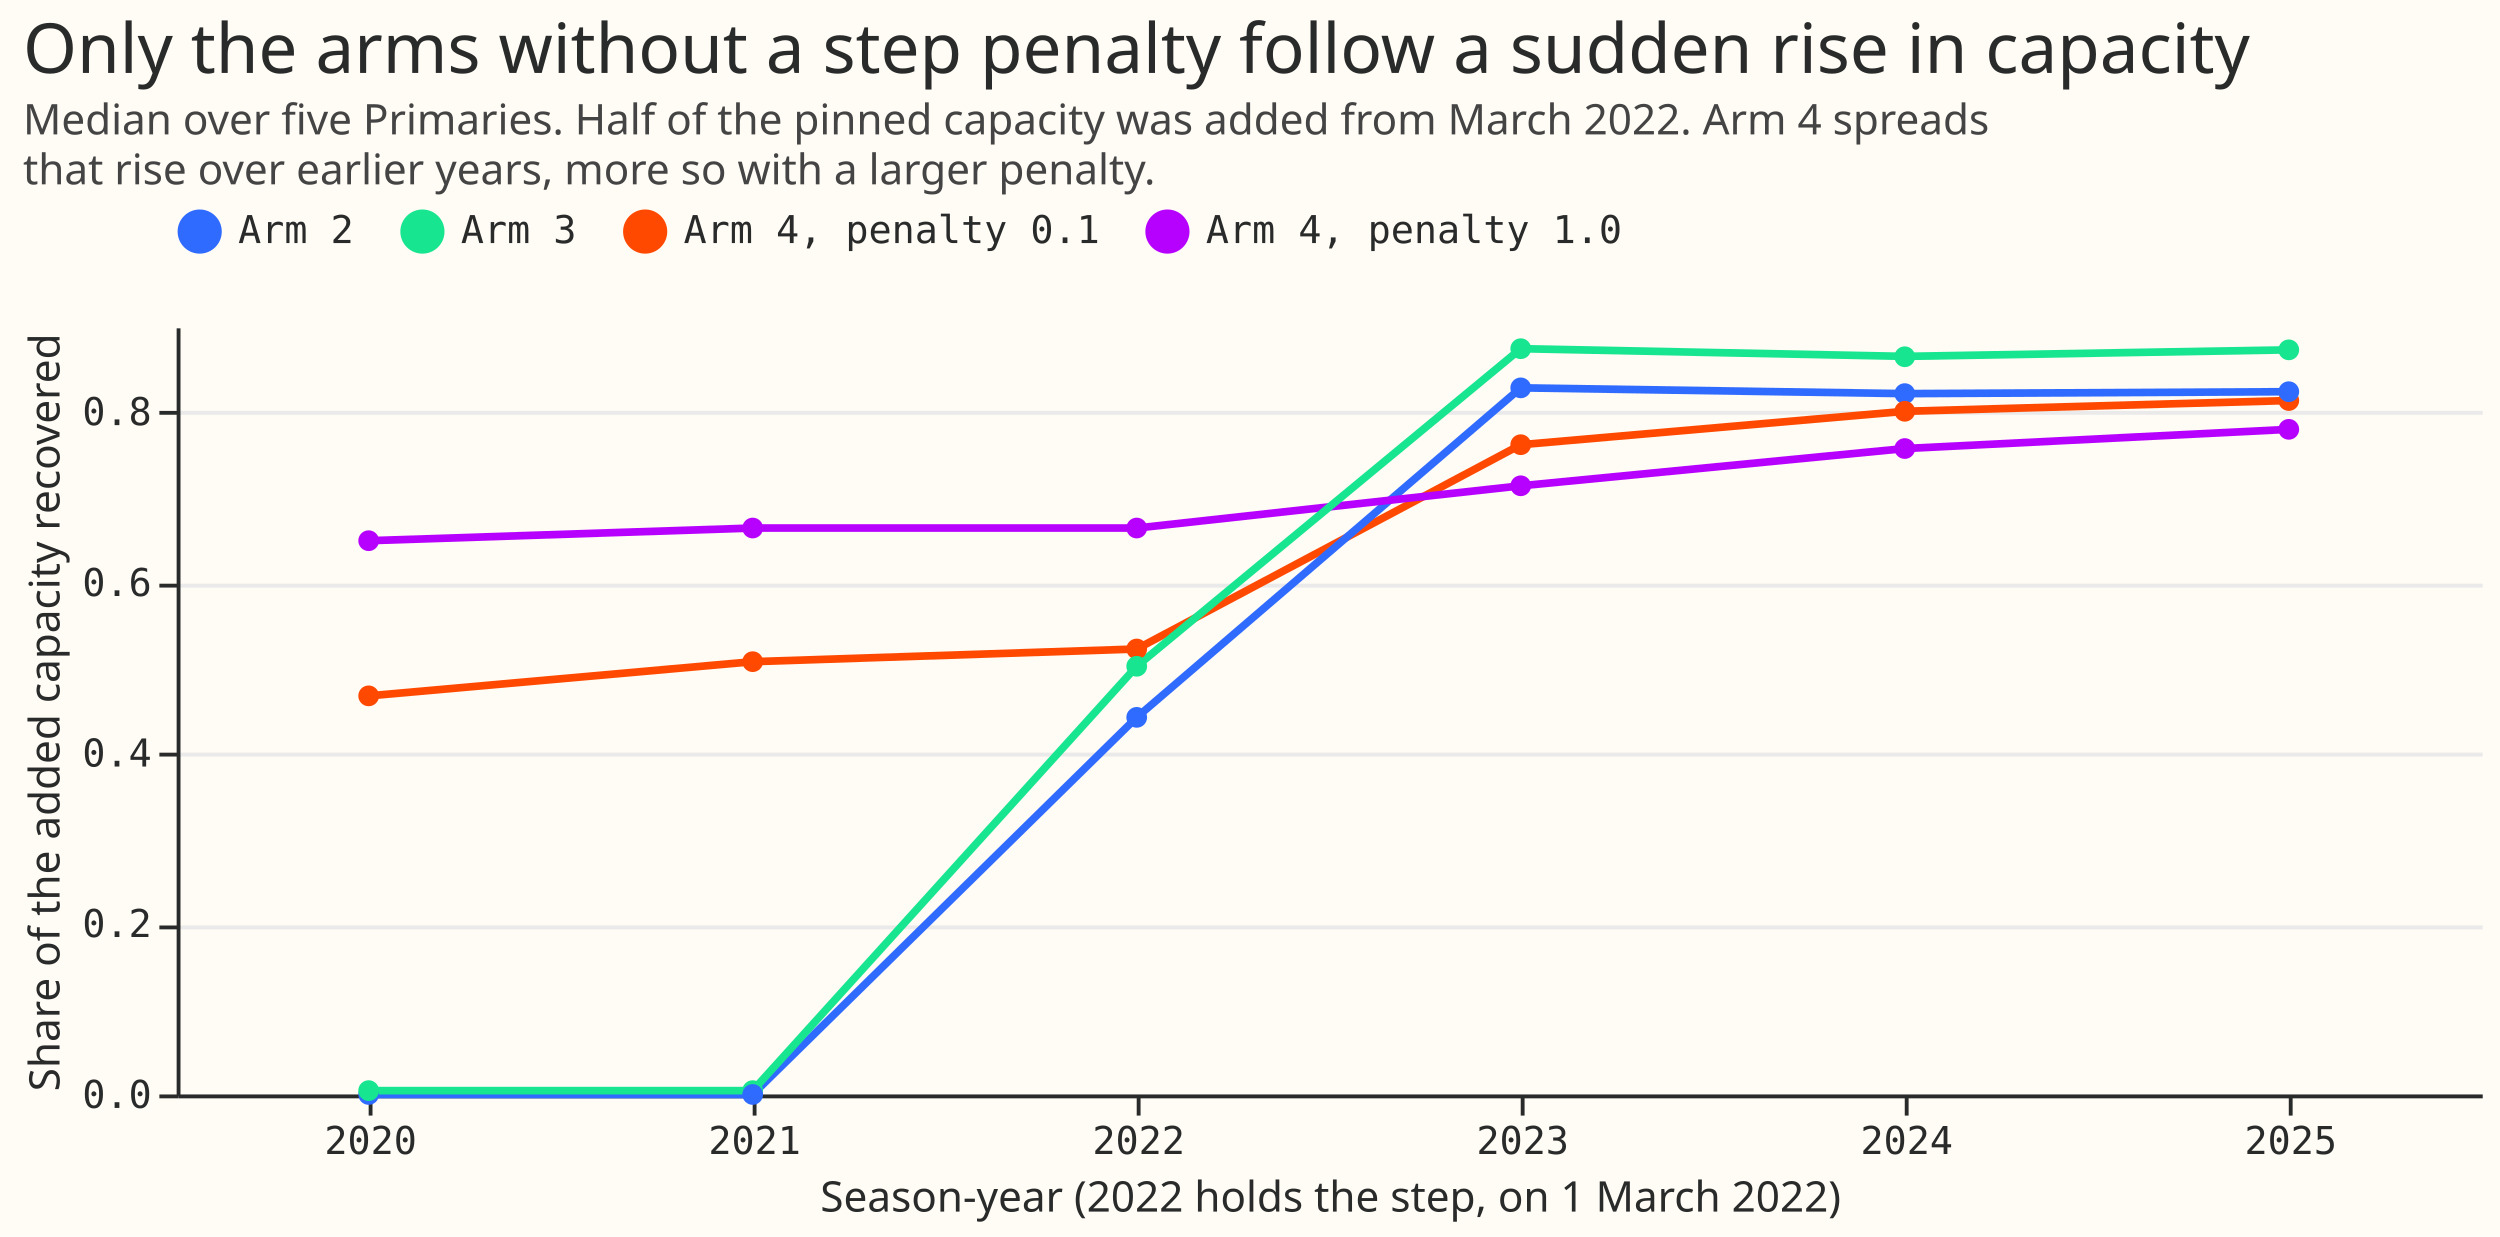
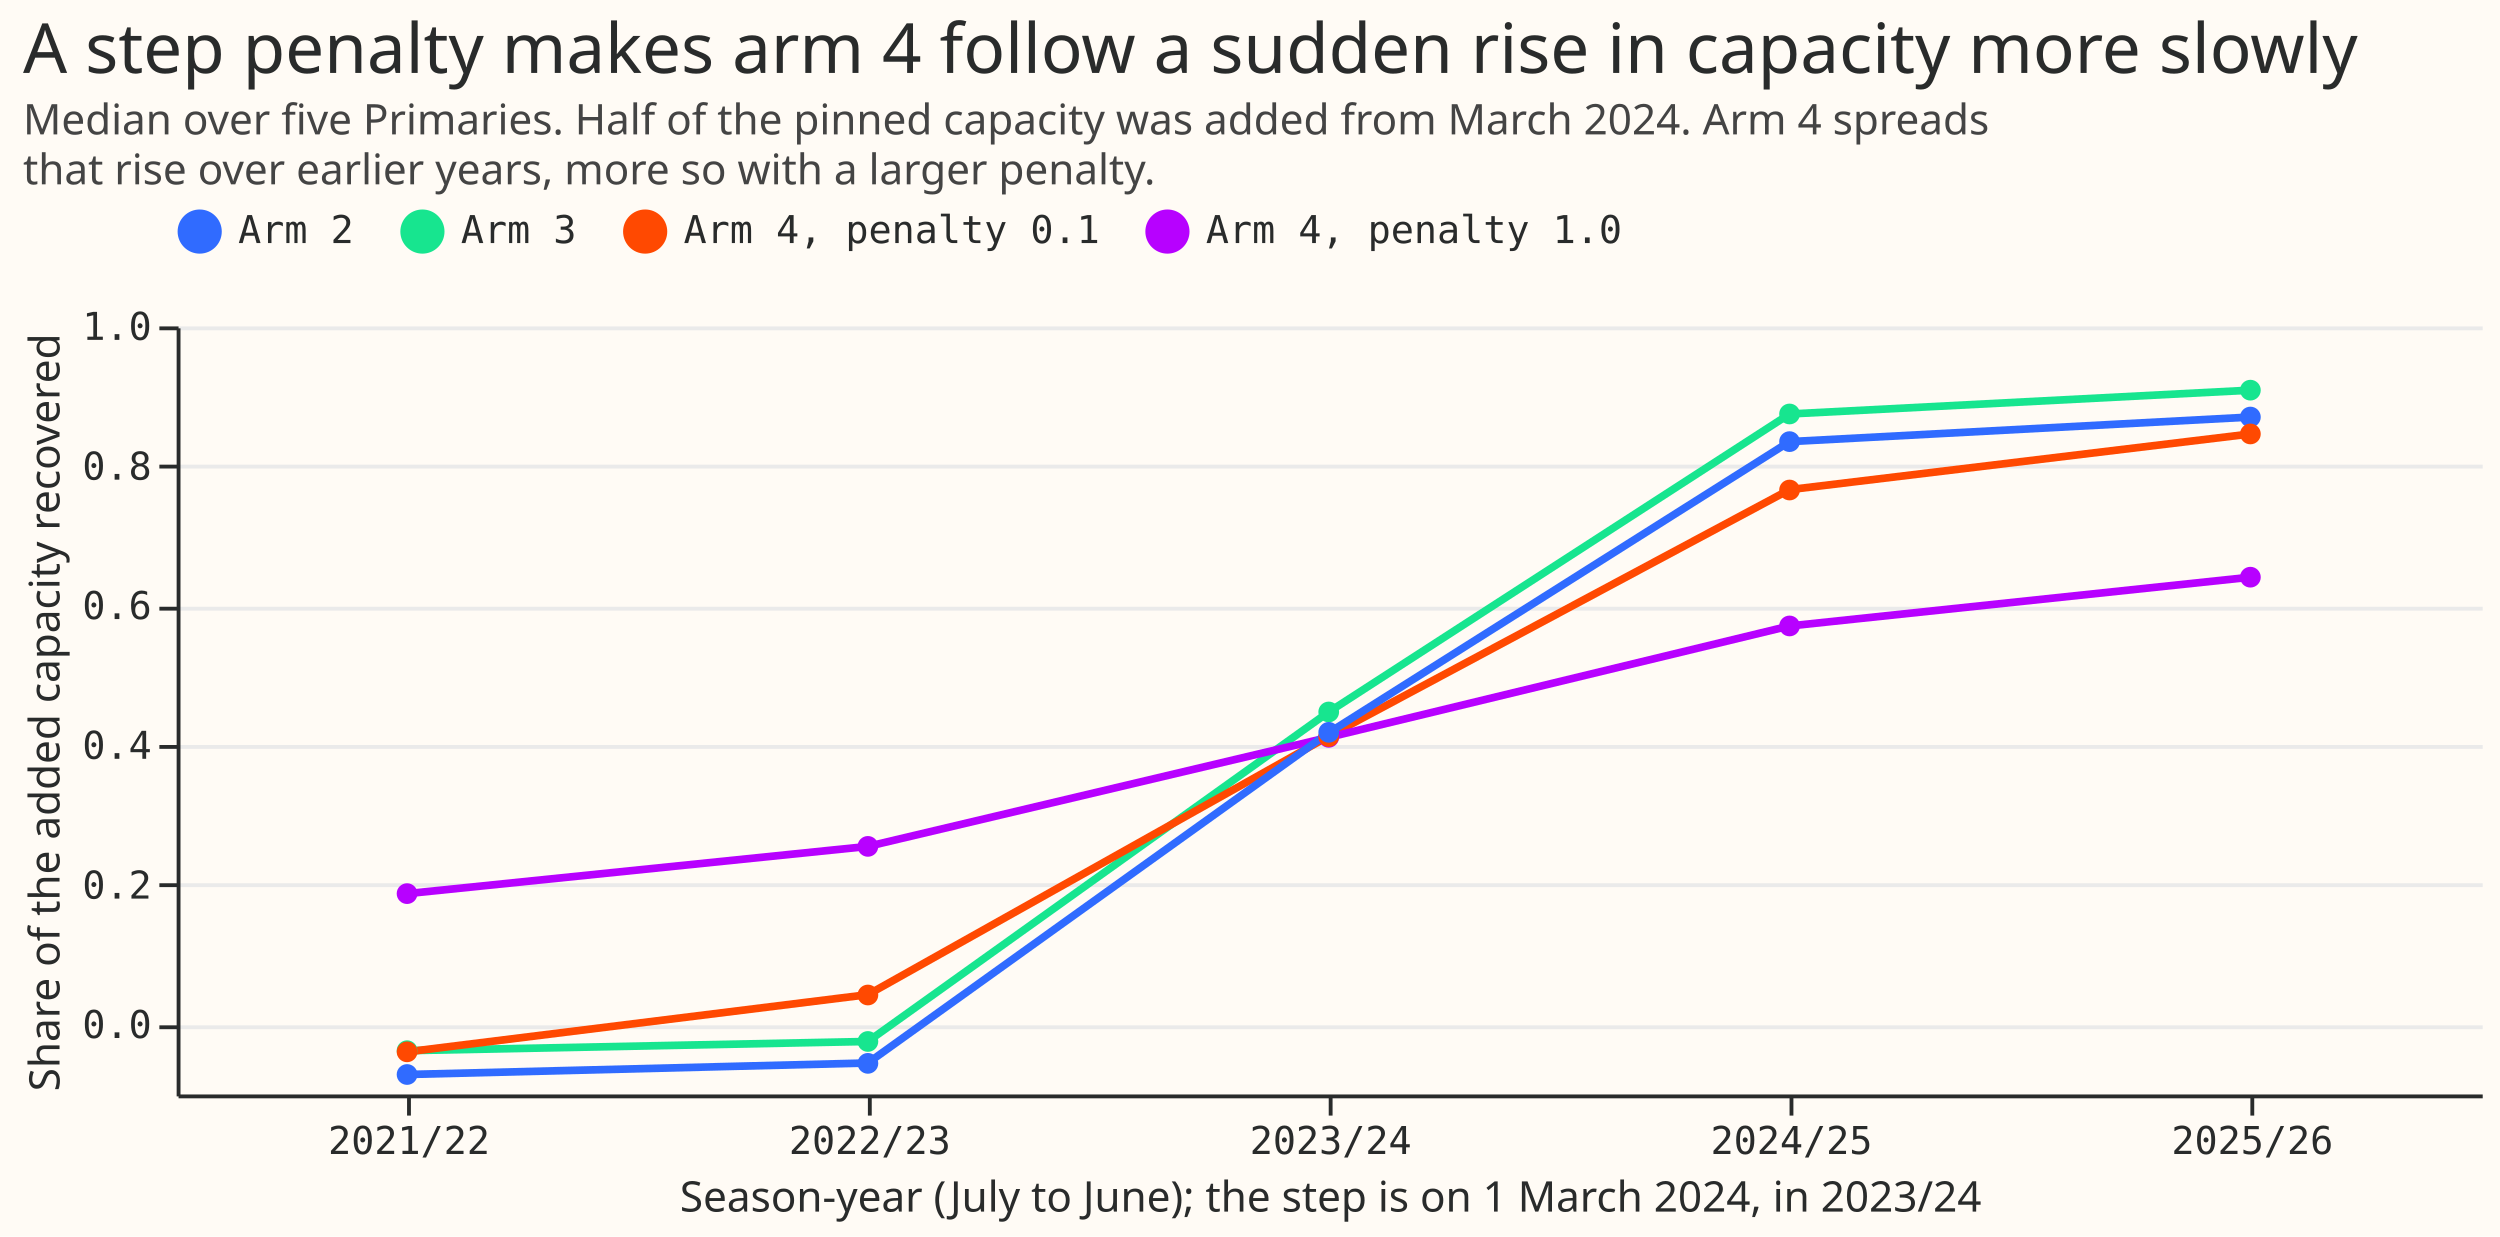
<svg xmlns="http://www.w3.org/2000/svg" width="651" height="322" class="marks" viewBox="0 0 651 322">
  <path fill="#fffbf5" d="M0 0h651v322H0z" />
  <g fill="none" stroke-miterlimit="10" aria-roledescription="group mark container" class="mark-group role-frame root">
    <path fill="#fffbf5" d="M46.5 85.5h600v200h-600Z" aria-hidden="true" class="background" />
    <g aria-hidden="true" class="mark-group role-axis">
-       <path stroke="#eaeaea" d="M46.5 285.5h600m-600-44h600m-600-45h600m-600-44h600m-600-45h600" class="mark-rule role-axis-grid" pointer-events="none" />
+       <path stroke="#eaeaea" d="M46.5 267.5h600m-600-37h600m-600-36h600m-600-36h600m-600-37h600m-600-36h600" class="mark-rule role-axis-grid" pointer-events="none" />
    </g>
-     <g aria-label="X-axis titled 'Season-year (2022 holds the step, on 1 March 2022)' for a discrete scale with 6 values: 2020, 2021, 2022, 2023, 2024, 2025" aria-roledescription="axis" class="mark-group role-axis" pointer-events="none">
-       <path stroke="#292b2b" d="M96.5 285.5v5m100-5v5m100-5v5m100-5v5m100-5v5m100-5v5" class="mark-rule role-axis-tick" />
+     <g aria-label="X-axis titled 'Season-year (July to June); the step is on 1 March 2024, in 2023/24' for a discrete scale with 5 values: 2021/22, 2022/23, 2023/24, 2024/25, 2025/26" aria-roledescription="axis" class="mark-group role-axis" pointer-events="none">
+       <path stroke="#292b2b" d="M106.5 285.5v5m120-5v5m120-5v5m120-5v5m120-5v5" class="mark-rule role-axis-tick" />
      <g fill="#292b2b" class="mark-text role-axis-label" font-family="Matter Semi Mono, Roboto Mono, monospace" font-size="10" text-anchor="middle">
-         <text transform="translate(96.5 300.5)">2020</text>
-         <text transform="translate(196.5 300.5)">2021</text>
-         <text transform="translate(296.5 300.5)">2022</text>
-         <text transform="translate(396.5 300.5)">2023</text>
-         <text transform="translate(496.5 300.5)">2024</text>
-         <text transform="translate(596.5 300.5)">2025</text>
+         <text transform="translate(106.5 300.5)">2021/22</text>
+         <text transform="translate(226.5 300.5)">2022/23</text>
+         <text transform="translate(346.5 300.5)">2023/24</text>
+         <text transform="translate(466.5 300.5)">2024/25</text>
+         <text transform="translate(586.5 300.5)">2025/26</text>
      </g>
      <path stroke="#292b2b" d="M46.5 285.5h600" class="mark-rule role-axis-domain" />
-       <text fill="#292b2b" class="mark-text role-axis-title" font-family="Matter XH, DM Sans, sans-serif" font-size="11" text-anchor="middle" transform="translate(346.5 315.5)">Season-year (2022 holds the step, on 1 March 2022)</text>
+       <text fill="#292b2b" class="mark-text role-axis-title" font-family="Matter XH, DM Sans, sans-serif" font-size="11" text-anchor="middle" transform="translate(346.5 315.5)">Season-year (July to June); the step is on 1 March 2024, in 2023/24</text>
    </g>
-     <g aria-label="Y-axis titled 'Share of the added capacity recovered' for a linear scale with values from 0.0 to 0.9" aria-roledescription="axis" class="mark-group role-axis" pointer-events="none">
-       <path stroke="#292b2b" d="M46.5 285.5h-5m5-44h-5m5-45h-5m5-44h-5m5-45h-5" class="mark-rule role-axis-tick" />
+     <g aria-label="Y-axis titled 'Share of the added capacity recovered' for a linear scale with values from −0.1 to 1.0" aria-roledescription="axis" class="mark-group role-axis" pointer-events="none">
+       <path stroke="#292b2b" d="M46.5 267.5h-5m5-37h-5m5-36h-5m5-36h-5m5-37h-5m5-36h-5" class="mark-rule role-axis-tick" />
      <g fill="#292b2b" class="mark-text role-axis-label" font-family="Matter Semi Mono, Roboto Mono, monospace" font-size="10" text-anchor="end">
-         <text transform="translate(39.5 288.5)">0.0</text>
-         <text transform="translate(39.5 244)">0.2</text>
-         <text transform="translate(39.5 199.6)">0.4</text>
-         <text transform="translate(39.5 155.2)">0.6</text>
-         <text transform="translate(39.5 110.7)">0.8</text>
+         <text transform="translate(39.5 270.3)">0.0</text>
+         <text transform="translate(39.5 234)">0.2</text>
+         <text transform="translate(39.5 197.6)">0.4</text>
+         <text transform="translate(39.5 161.2)">0.6</text>
+         <text transform="translate(39.5 124.9)">0.8</text>
+         <text transform="translate(39.5 88.5)">1.0</text>
      </g>
      <path stroke="#292b2b" d="M46.5 285.5v-200" class="mark-rule role-axis-domain" />
      <text fill="#292b2b" class="mark-text role-axis-title" font-family="Matter XH, DM Sans, sans-serif" font-size="11" text-anchor="middle" transform="rotate(-90 100.5 85)">Share of the added capacity recovered</text>
    </g>
    <g aria-roledescription="group mark container" class="mark-group role-scope layer_0_pathgroup">
      <path d="M46 85h600v200H46Z" aria-hidden="true" class="background" />
      <g aria-roledescription="line mark container" class="mark-line role-mark layer_0_marks">
-         <path stroke="#ff4901" stroke-width="2" d="m96 181.2 100-8.9 100-3.3 100-53.2 100-8.7 100-2.8" aria-label="Season-year (2022 holds the step, on 1 March 2022): 2020; Share of the added capacity recovered: 0.466937737078; arm: arm4@0.1" aria-roledescription="line mark" />
+         <path stroke="#17e58f" stroke-width="2" d="m106 273.6 120-2.4 120-85.8 120-77.6 120-6.2" aria-label="Season-year (July to June); the step is on 1 March 2024, in 2023/24: 2021/22; Share of the added capacity recovered: −0.0373971359519; arm: arm3" aria-roledescription="line mark" />
      </g>
      <path d="M46 85h600v200H46Z" aria-hidden="true" class="background" />
      <g aria-roledescription="line mark container" class="mark-line role-mark layer_0_marks">
-         <path stroke="#306bff" stroke-width="2" d="M96 285h100l100-98.2L396 101l100 1.5 100-.5" aria-label="Season-year (2022 holds the step, on 1 March 2022): 2020; Share of the added capacity recovered: 2.02581717523e-16; arm: arm2" aria-roledescription="line mark" />
+         <path stroke="#ff4901" stroke-width="2" d="M106 273.9 226 259l120-67.3 120-64.2L586 113" aria-label="Season-year (July to June); the step is on 1 March 2024, in 2023/24: 2021/22; Share of the added capacity recovered: −0.0387009988563; arm: arm4@0.1" aria-roledescription="line mark" />
      </g>
      <path d="M46 85h600v200H46Z" aria-hidden="true" class="background" />
      <g aria-roledescription="line mark container" class="mark-line role-mark layer_0_marks">
-         <path stroke="#b701ff" stroke-width="2" d="m96 140.8 100-3.3h100l100-11 100-9.7 100-5" aria-label="Season-year (2022 holds the step, on 1 March 2022): 2020; Share of the added capacity recovered: 0.649018975905; arm: arm4@1.0" aria-roledescription="line mark" />
+         <path stroke="#b701ff" stroke-width="2" d="m106 232.7 120-12.3L346 192l120-29 120-12.7" aria-label="Season-year (July to June); the step is on 1 March 2024, in 2023/24: 2021/22; Share of the added capacity recovered: 0.18752746136; arm: arm4@1.0" aria-roledescription="line mark" />
      </g>
      <path d="M46 85h600v200H46Z" aria-hidden="true" class="background" />
      <g aria-roledescription="line mark container" class="mark-line role-mark layer_0_marks">
-         <path stroke="#17e58f" stroke-width="2" d="M96 284h100l100-110.5 100-82.7 100 2 100-1.7" aria-label="Season-year (2022 holds the step, on 1 March 2022): 2020; Share of the added capacity recovered: 0.00433435107848; arm: arm3" aria-roledescription="line mark" />
+         <path stroke="#306bff" stroke-width="2" d="m106 279.8 120-3 120-86L466 115l120-6.4" aria-label="Season-year (July to June); the step is on 1 March 2024, in 2023/24: 2021/22; Share of the added capacity recovered: −0.0713988316059; arm: arm2" aria-roledescription="line mark" />
      </g>
    </g>
    <g aria-roledescription="symbol mark container" class="mark-symbol role-mark layer_1_marks">
-       <path fill="#ff4901" d="M298.7 169a2.7 2.7 0 1 1-5.4 0 2.7 2.7 0 1 1 5.4 0" aria-label="Season-year (2022 holds the step, on 1 March 2022): 2022; Share of the added capacity recovered: 0.521879063378; arm: arm4@0.1" aria-roledescription="point" />
-       <path fill="#306bff" d="M498.7 102.5a2.7 2.7 0 1 1-5.4 0 2.7 2.7 0 1 1 5.4 0" aria-label="Season-year (2022 holds the step, on 1 March 2022): 2024; Share of the added capacity recovered: 0.821389782394; arm: arm2" aria-roledescription="point" />
-       <path fill="#b701ff" d="M598.7 111.8a2.7 2.7 0 1 1-5.4 0 2.7 2.7 0 1 1 5.4 0" aria-label="Season-year (2022 holds the step, on 1 March 2022): 2025; Share of the added capacity recovered: 0.77923449171; arm: arm4@1.0" aria-roledescription="point" />
-       <path fill="#b701ff" d="M498.7 116.8a2.7 2.7 0 1 1-5.4 0 2.7 2.7 0 1 1 5.4 0" aria-label="Season-year (2022 holds the step, on 1 March 2022): 2024; Share of the added capacity recovered: 0.75678350409; arm: arm4@1.0" aria-roledescription="point" />
-       <path fill="#ff4901" d="M98.7 181.2a2.7 2.7 0 1 1-5.4 0 2.7 2.7 0 1 1 5.4 0" aria-label="Season-year (2022 holds the step, on 1 March 2022): 2020; Share of the added capacity recovered: 0.466937737078; arm: arm4@0.1" aria-roledescription="point" />
-       <path fill="#17e58f" d="M398.7 90.8a2.7 2.7 0 1 1-5.4 0 2.7 2.7 0 1 1 5.4 0" aria-label="Season-year (2022 holds the step, on 1 March 2022): 2023; Share of the added capacity recovered: 0.873750178424; arm: arm3" aria-roledescription="point" />
-       <path fill="#306bff" d="M398.7 101a2.7 2.7 0 1 1-5.4 0 2.7 2.7 0 1 1 5.4 0" aria-label="Season-year (2022 holds the step, on 1 March 2022): 2023; Share of the added capacity recovered: 0.828018822271; arm: arm2" aria-roledescription="point" />
-       <path fill="#17e58f" d="M298.7 173.5a2.7 2.7 0 1 1-5.4 0 2.7 2.7 0 1 1 5.4 0" aria-label="Season-year (2022 holds the step, on 1 March 2022): 2022; Share of the added capacity recovered: 0.501895057077; arm: arm3" aria-roledescription="point" />
-       <path fill="#306bff" d="M298.7 186.8a2.7 2.7 0 1 1-5.4 0 2.7 2.7 0 1 1 5.4 0" aria-label="Season-year (2022 holds the step, on 1 March 2022): 2022; Share of the added capacity recovered: 0.441697149691; arm: arm2" aria-roledescription="point" />
-       <path fill="#ff4901" d="M398.7 115.8a2.7 2.7 0 1 1-5.4 0 2.7 2.7 0 1 1 5.4 0" aria-label="Season-year (2022 holds the step, on 1 March 2022): 2023; Share of the added capacity recovered: 0.76155998783; arm: arm4@0.1" aria-roledescription="point" />
-       <path fill="#306bff" d="M98.7 285a2.7 2.7 0 1 1-5.4 0 2.7 2.7 0 1 1 5.4 0" aria-label="Season-year (2022 holds the step, on 1 March 2022): 2020; Share of the added capacity recovered: 2.02581717523e-16; arm: arm2" aria-roledescription="point" />
-       <path fill="#b701ff" d="M398.7 126.5a2.7 2.7 0 1 1-5.4 0 2.7 2.7 0 1 1 5.4 0" aria-label="Season-year (2022 holds the step, on 1 March 2022): 2023; Share of the added capacity recovered: 0.71344956334; arm: arm4@1.0" aria-roledescription="point" />
-       <path fill="#b701ff" d="M98.7 140.8a2.7 2.7 0 1 1-5.4 0 2.7 2.7 0 1 1 5.4 0" aria-label="Season-year (2022 holds the step, on 1 March 2022): 2020; Share of the added capacity recovered: 0.649018975905; arm: arm4@1.0" aria-roledescription="point" />
-       <path fill="#ff4901" d="M498.7 107.1a2.7 2.7 0 1 1-5.4 0 2.7 2.7 0 1 1 5.4 0" aria-label="Season-year (2022 holds the step, on 1 March 2022): 2024; Share of the added capacity recovered: 0.800552577556; arm: arm4@0.1" aria-roledescription="point" />
-       <path fill="#17e58f" d="M198.7 284a2.7 2.7 0 1 1-5.4 0 2.7 2.7 0 1 1 5.4 0" aria-label="Season-year (2022 holds the step, on 1 March 2022): 2021; Share of the added capacity recovered: 0.00433435107848; arm: arm3" aria-roledescription="point" />
-       <path fill="#306bff" d="M198.7 285a2.7 2.7 0 1 1-5.4 0 2.7 2.7 0 1 1 5.4 0" aria-label="Season-year (2022 holds the step, on 1 March 2022): 2021; Share of the added capacity recovered: 4.07674479249e-16; arm: arm2" aria-roledescription="point" />
-       <path fill="#ff4901" d="M598.7 104.3a2.7 2.7 0 1 1-5.4 0 2.7 2.7 0 1 1 5.4 0" aria-label="Season-year (2022 holds the step, on 1 March 2022): 2025; Share of the added capacity recovered: 0.813180876412; arm: arm4@0.1" aria-roledescription="point" />
-       <path fill="#b701ff" d="M298.7 137.5a2.7 2.7 0 1 1-5.4 0 2.7 2.7 0 1 1 5.4 0" aria-label="Season-year (2022 holds the step, on 1 March 2022): 2022; Share of the added capacity recovered: 0.663739739265; arm: arm4@1.0" aria-roledescription="point" />
-       <path fill="#17e58f" d="M98.7 284a2.7 2.7 0 1 1-5.4 0 2.7 2.7 0 1 1 5.4 0" aria-label="Season-year (2022 holds the step, on 1 March 2022): 2020; Share of the added capacity recovered: 0.00433435107848; arm: arm3" aria-roledescription="point" />
-       <path fill="#17e58f" d="M498.7 92.9a2.7 2.7 0 1 1-5.4 0 2.7 2.7 0 1 1 5.4 0" aria-label="Season-year (2022 holds the step, on 1 March 2022): 2024; Share of the added capacity recovered: 0.864571309111; arm: arm3" aria-roledescription="point" />
-       <path fill="#306bff" d="M598.7 102a2.7 2.7 0 1 1-5.4 0 2.7 2.7 0 1 1 5.4 0" aria-label="Season-year (2022 holds the step, on 1 March 2022): 2025; Share of the added capacity recovered: 0.823617028342; arm: arm2" aria-roledescription="point" />
-       <path fill="#ff4901" d="M198.7 172.3a2.7 2.7 0 1 1-5.4 0 2.7 2.7 0 1 1 5.4 0" aria-label="Season-year (2022 holds the step, on 1 March 2022): 2021; Share of the added capacity recovered: 0.506968131523; arm: arm4@0.1" aria-roledescription="point" />
-       <path fill="#b701ff" d="M198.7 137.5a2.7 2.7 0 1 1-5.4 0 2.7 2.7 0 1 1 5.4 0" aria-label="Season-year (2022 holds the step, on 1 March 2022): 2021; Share of the added capacity recovered: 0.663739075526; arm: arm4@1.0" aria-roledescription="point" />
-       <path fill="#17e58f" d="M598.7 91.1a2.7 2.7 0 1 1-5.4 0 2.7 2.7 0 1 1 5.4 0" aria-label="Season-year (2022 holds the step, on 1 March 2022): 2025; Share of the added capacity recovered: 0.872355504435; arm: arm3" aria-roledescription="point" />
+       <path fill="#17e58f" d="M108.7 273.6a2.7 2.7 0 1 1-5.4 0 2.7 2.7 0 1 1 5.4 0" aria-label="Season-year (July to June); the step is on 1 March 2024, in 2023/24: 2021/22; Share of the added capacity recovered: −0.0373971359519; arm: arm3" aria-roledescription="point" />
+       <path fill="#ff4901" d="M468.7 127.6a2.7 2.7 0 1 1-5.4 0 2.7 2.7 0 1 1 5.4 0" aria-label="Season-year (July to June); the step is on 1 March 2024, in 2023/24: 2024/25; Share of the added capacity recovered: 0.765444183383; arm: arm4@0.1" aria-roledescription="point" />
+       <path fill="#ff4901" d="M228.7 259.1a2.7 2.7 0 1 1-5.4 0 2.7 2.7 0 1 1 5.4 0" aria-label="Season-year (July to June); the step is on 1 March 2024, in 2023/24: 2022/23; Share of the added capacity recovered: 0.0423834195309; arm: arm4@0.1" aria-roledescription="point" />
+       <path fill="#b701ff" d="M348.7 192a2.7 2.7 0 1 1-5.4 0 2.7 2.7 0 1 1 5.4 0" aria-label="Season-year (July to June); the step is on 1 March 2024, in 2023/24: 2023/24; Share of the added capacity recovered: 0.41191373749; arm: arm4@1.0" aria-roledescription="point" />
+       <path fill="#ff4901" d="M108.7 273.9a2.7 2.7 0 1 1-5.4 0 2.7 2.7 0 1 1 5.4 0" aria-label="Season-year (July to June); the step is on 1 March 2024, in 2023/24: 2021/22; Share of the added capacity recovered: −0.0387009988563; arm: arm4@0.1" aria-roledescription="point" />
+       <path fill="#17e58f" d="M468.7 107.8a2.7 2.7 0 1 1-5.4 0 2.7 2.7 0 1 1 5.4 0" aria-label="Season-year (July to June); the step is on 1 March 2024, in 2023/24: 2024/25; Share of the added capacity recovered: 0.874571432214; arm: arm3" aria-roledescription="point" />
+       <path fill="#17e58f" d="M228.7 271.2a2.7 2.7 0 1 1-5.4 0 2.7 2.7 0 1 1 5.4 0" aria-label="Season-year (July to June); the step is on 1 March 2024, in 2023/24: 2022/23; Share of the added capacity recovered: −0.0241886122307; arm: arm3" aria-roledescription="point" />
+       <path fill="#ff4901" d="M348.7 191.8a2.7 2.7 0 1 1-5.4 0 2.7 2.7 0 1 1 5.4 0" aria-label="Season-year (July to June); the step is on 1 March 2024, in 2023/24: 2023/24; Share of the added capacity recovered: 0.412548860592; arm: arm4@0.1" aria-roledescription="point" />
+       <path fill="#17e58f" d="M348.7 185.4a2.7 2.7 0 1 1-5.4 0 2.7 2.7 0 1 1 5.4 0" aria-label="Season-year (July to June); the step is on 1 March 2024, in 2023/24: 2023/24; Share of the added capacity recovered: 0.447996793071; arm: arm3" aria-roledescription="point" />
+       <path fill="#306bff" d="M228.7 276.9a2.7 2.7 0 1 1-5.4 0 2.7 2.7 0 1 1 5.4 0" aria-label="Season-year (July to June); the step is on 1 March 2024, in 2023/24: 2022/23; Share of the added capacity recovered: −0.0554179992982; arm: arm2" aria-roledescription="point" />
+       <path fill="#b701ff" d="M228.7 220.4a2.7 2.7 0 1 1-5.4 0 2.7 2.7 0 1 1 5.4 0" aria-label="Season-year (July to June); the step is on 1 March 2024, in 2023/24: 2022/23; Share of the added capacity recovered: 0.25506663669; arm: arm4@1.0" aria-roledescription="point" />
+       <path fill="#306bff" d="M348.7 190.7a2.7 2.7 0 1 1-5.4 0 2.7 2.7 0 1 1 5.4 0" aria-label="Season-year (July to June); the step is on 1 March 2024, in 2023/24: 2023/24; Share of the added capacity recovered: 0.418489760063; arm: arm2" aria-roledescription="point" />
+       <path fill="#306bff" d="M468.7 115a2.7 2.7 0 1 1-5.4 0 2.7 2.7 0 1 1 5.4 0" aria-label="Season-year (July to June); the step is on 1 March 2024, in 2023/24: 2024/25; Share of the added capacity recovered: 0.835153842595; arm: arm2" aria-roledescription="point" />
+       <path fill="#b701ff" d="M108.7 232.7a2.7 2.7 0 1 1-5.4 0 2.7 2.7 0 1 1 5.4 0" aria-label="Season-year (July to June); the step is on 1 March 2024, in 2023/24: 2021/22; Share of the added capacity recovered: 0.18752746136; arm: arm4@1.0" aria-roledescription="point" />
+       <path fill="#b701ff" d="M588.7 150.3a2.7 2.7 0 1 1-5.4 0 2.7 2.7 0 1 1 5.4 0" aria-label="Season-year (July to June); the step is on 1 March 2024, in 2023/24: 2025/26; Share of the added capacity recovered: 0.640598840213; arm: arm4@1.0" aria-roledescription="point" />
+       <path fill="#17e58f" d="M588.7 101.6a2.7 2.7 0 1 1-5.4 0 2.7 2.7 0 1 1 5.4 0" aria-label="Season-year (July to June); the step is on 1 March 2024, in 2023/24: 2025/26; Share of the added capacity recovered: 0.908797221224; arm: arm3" aria-roledescription="point" />
+       <path fill="#306bff" d="M588.7 108.6a2.7 2.7 0 1 1-5.4 0 2.7 2.7 0 1 1 5.4 0" aria-label="Season-year (July to June); the step is on 1 March 2024, in 2023/24: 2025/26; Share of the added capacity recovered: 0.870133951034; arm: arm2" aria-roledescription="point" />
+       <path fill="#ff4901" d="M588.7 113a2.7 2.7 0 1 1-5.4 0 2.7 2.7 0 1 1 5.4 0" aria-label="Season-year (July to June); the step is on 1 March 2024, in 2023/24: 2025/26; Share of the added capacity recovered: 0.845535344756; arm: arm4@0.1" aria-roledescription="point" />
+       <path fill="#b701ff" d="M468.7 163a2.7 2.7 0 1 1-5.4 0 2.7 2.7 0 1 1 5.4 0" aria-label="Season-year (July to June); the step is on 1 March 2024, in 2023/24: 2024/25; Share of the added capacity recovered: 0.57091130212; arm: arm4@1.0" aria-roledescription="point" />
+       <path fill="#306bff" d="M108.7 279.8a2.7 2.7 0 1 1-5.4 0 2.7 2.7 0 1 1 5.4 0" aria-label="Season-year (July to June); the step is on 1 March 2024, in 2023/24: 2021/22; Share of the added capacity recovered: −0.0713988316059; arm: arm2" aria-roledescription="point" />
    </g>
    <g aria-label="Symbol legend for fill color and stroke color with 4 values: arm2, arm3, arm4@0.1, arm4@1.0" aria-roledescription="legend" class="mark-group role-legend">
      <path d="M46 54h377v13H46Z" aria-hidden="true" class="background" pointer-events="none" />
      <g class="mark-group role-legend-entry">
        <g aria-roledescription="group mark container" class="mark-group role-scope" pointer-events="none">
          <path d="M46 54.3h46v12.5H46Z" aria-hidden="true" class="background" />
          <path fill="#306bff" stroke="#306bff" stroke-width="1.5" d="M57 60.3a5 5 0 1 1-10 0 5 5 0 1 1 10 0" class="mark-symbol role-legend-symbol" />
          <text fill="#292b2b" class="mark-text role-legend-label" font-family="Matter Semi Mono, Roboto Mono, monospace" font-size="10" transform="translate(62 63.3)">Arm 2</text>
          <path d="M104 54.3h46v12.5h-46Z" aria-hidden="true" class="background" />
          <path fill="#17e58f" stroke="#17e58f" stroke-width="1.5" d="M115 60.3a5 5 0 1 1-10 0 5 5 0 1 1 10 0" class="mark-symbol role-legend-symbol" />
          <text fill="#292b2b" class="mark-text role-legend-label" font-family="Matter Semi Mono, Roboto Mono, monospace" font-size="10" transform="translate(120 63.3)">Arm 3</text>
          <path d="M162 54.3h124v12.5H162Z" aria-hidden="true" class="background" />
          <path fill="#ff4901" stroke="#ff4901" stroke-width="1.5" d="M173 60.3a5 5 0 1 1-10 0 5 5 0 1 1 10 0" class="mark-symbol role-legend-symbol" />
          <text fill="#292b2b" class="mark-text role-legend-label" font-family="Matter Semi Mono, Roboto Mono, monospace" font-size="10" transform="translate(178 63.3)">Arm 4, penalty 0.1</text>
          <path d="M298 54.3h124v12.5H298Z" aria-hidden="true" class="background" />
          <path fill="#b701ff" stroke="#b701ff" stroke-width="1.5" d="M309 60.3a5 5 0 1 1-10 0 5 5 0 1 1 10 0" class="mark-symbol role-legend-symbol" />
          <text fill="#292b2b" class="mark-text role-legend-label" font-family="Matter Semi Mono, Roboto Mono, monospace" font-size="10" transform="translate(314 63.3)">Arm 4, penalty 1.0</text>
        </g>
      </g>
    </g>
    <g class="mark-group role-title" font-family="Matter XH, DM Sans, sans-serif" pointer-events="none">
-       <text fill="#292b2b" aria-label="Title text 'Only the arms without a step penalty follow a sudden rise in capacity'" aria-roledescription="title" class="mark-text role-title-text" font-size="18" transform="translate(6 19)">Only the arms without a step penalty follow a sudden rise in capacity</text>
-       <text fill="#444" aria-label="Subtitle text 'Median over five Primaries. Half of the pinned capacity was added from March 2022. Arm 4 spreads that rise over earlier years, more so with a larger penalty.'" aria-roledescription="subtitle" class="mark-text role-title-subtitle" font-size="11" transform="translate(6 35)">
-         <tspan>Median over five Primaries. Half of the pinned capacity was added from March 2022. Arm 4 spreads</tspan>
+       <text fill="#292b2b" aria-label="Title text 'A step penalty makes arm 4 follow a sudden rise in capacity more slowly'" aria-roledescription="title" class="mark-text role-title-text" font-size="18" transform="translate(6 19)">A step penalty makes arm 4 follow a sudden rise in capacity more slowly</text>
+       <text fill="#444" aria-label="Subtitle text 'Median over five Primaries. Half of the pinned capacity was added from March 2024. Arm 4 spreads that rise over earlier years, more so with a larger penalty.'" aria-roledescription="subtitle" class="mark-text role-title-subtitle" font-size="11" transform="translate(6 35)">
+         <tspan>Median over five Primaries. Half of the pinned capacity was added from March 2024. Arm 4 spreads</tspan>
        <tspan x="0" dy="13">that rise over earlier years, more so with a larger penalty.</tspan>
      </text>
    </g>
  </g>
</svg>
